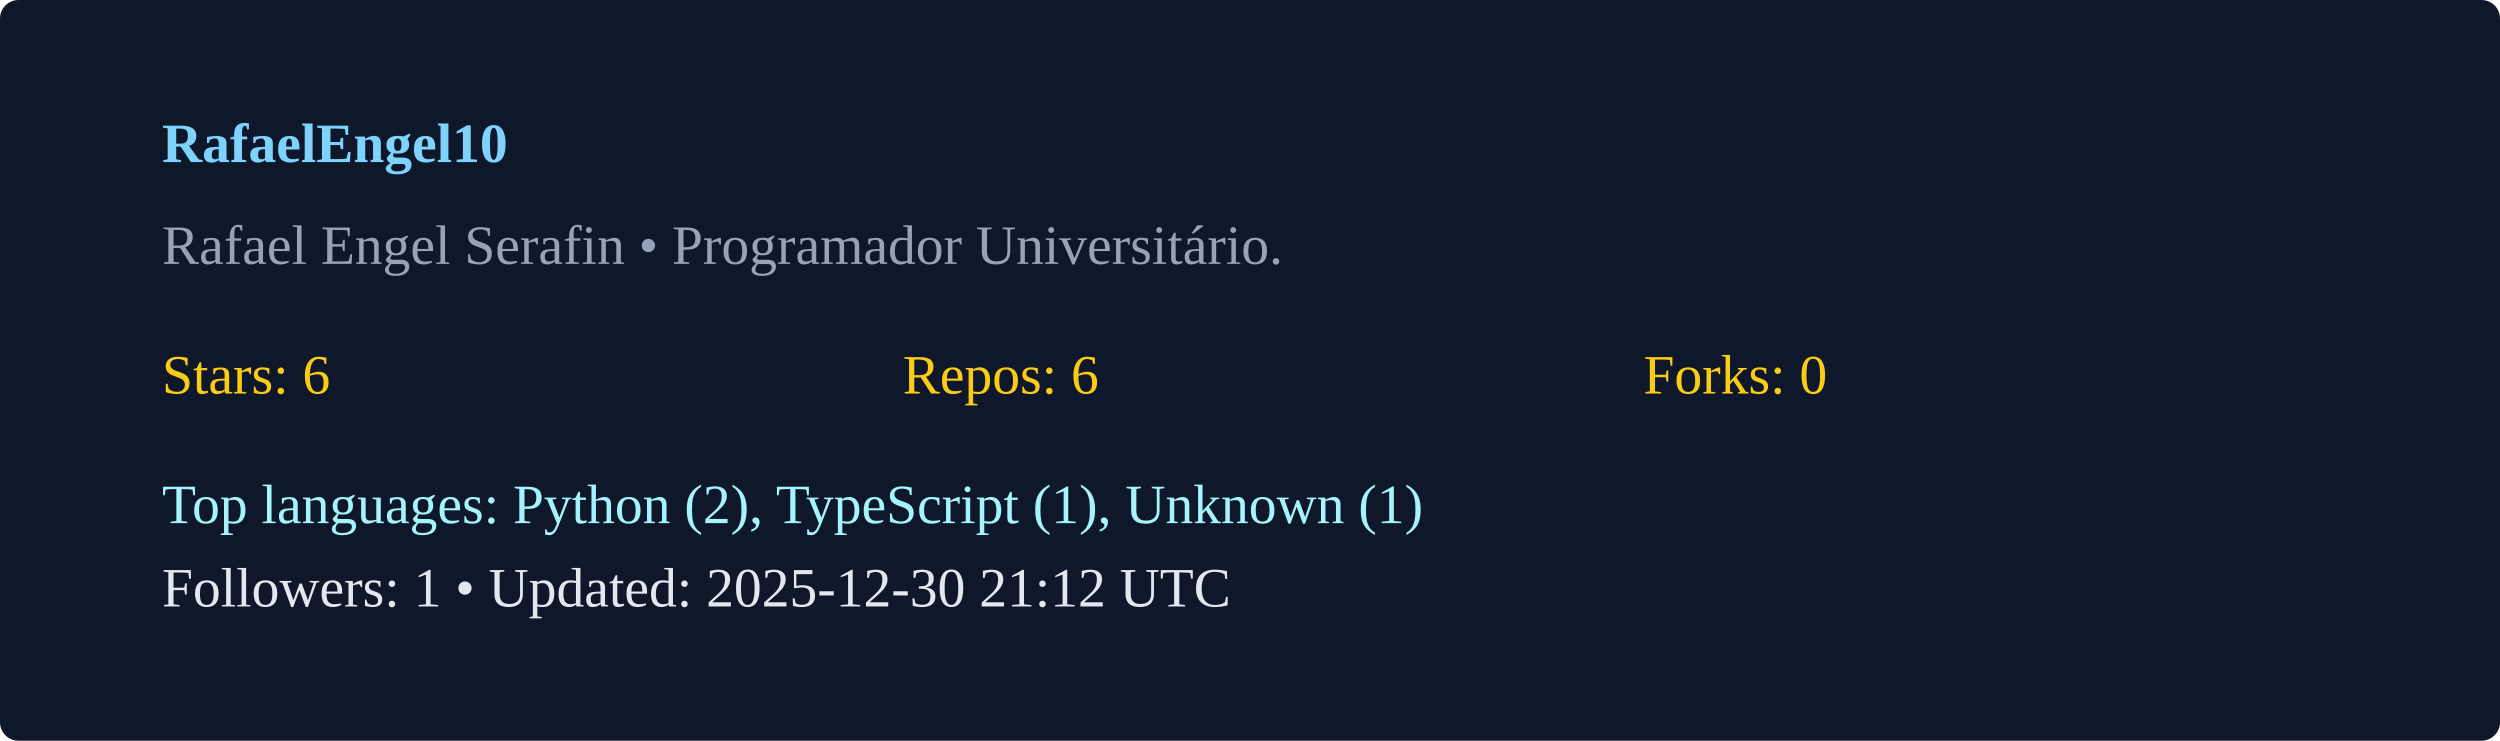
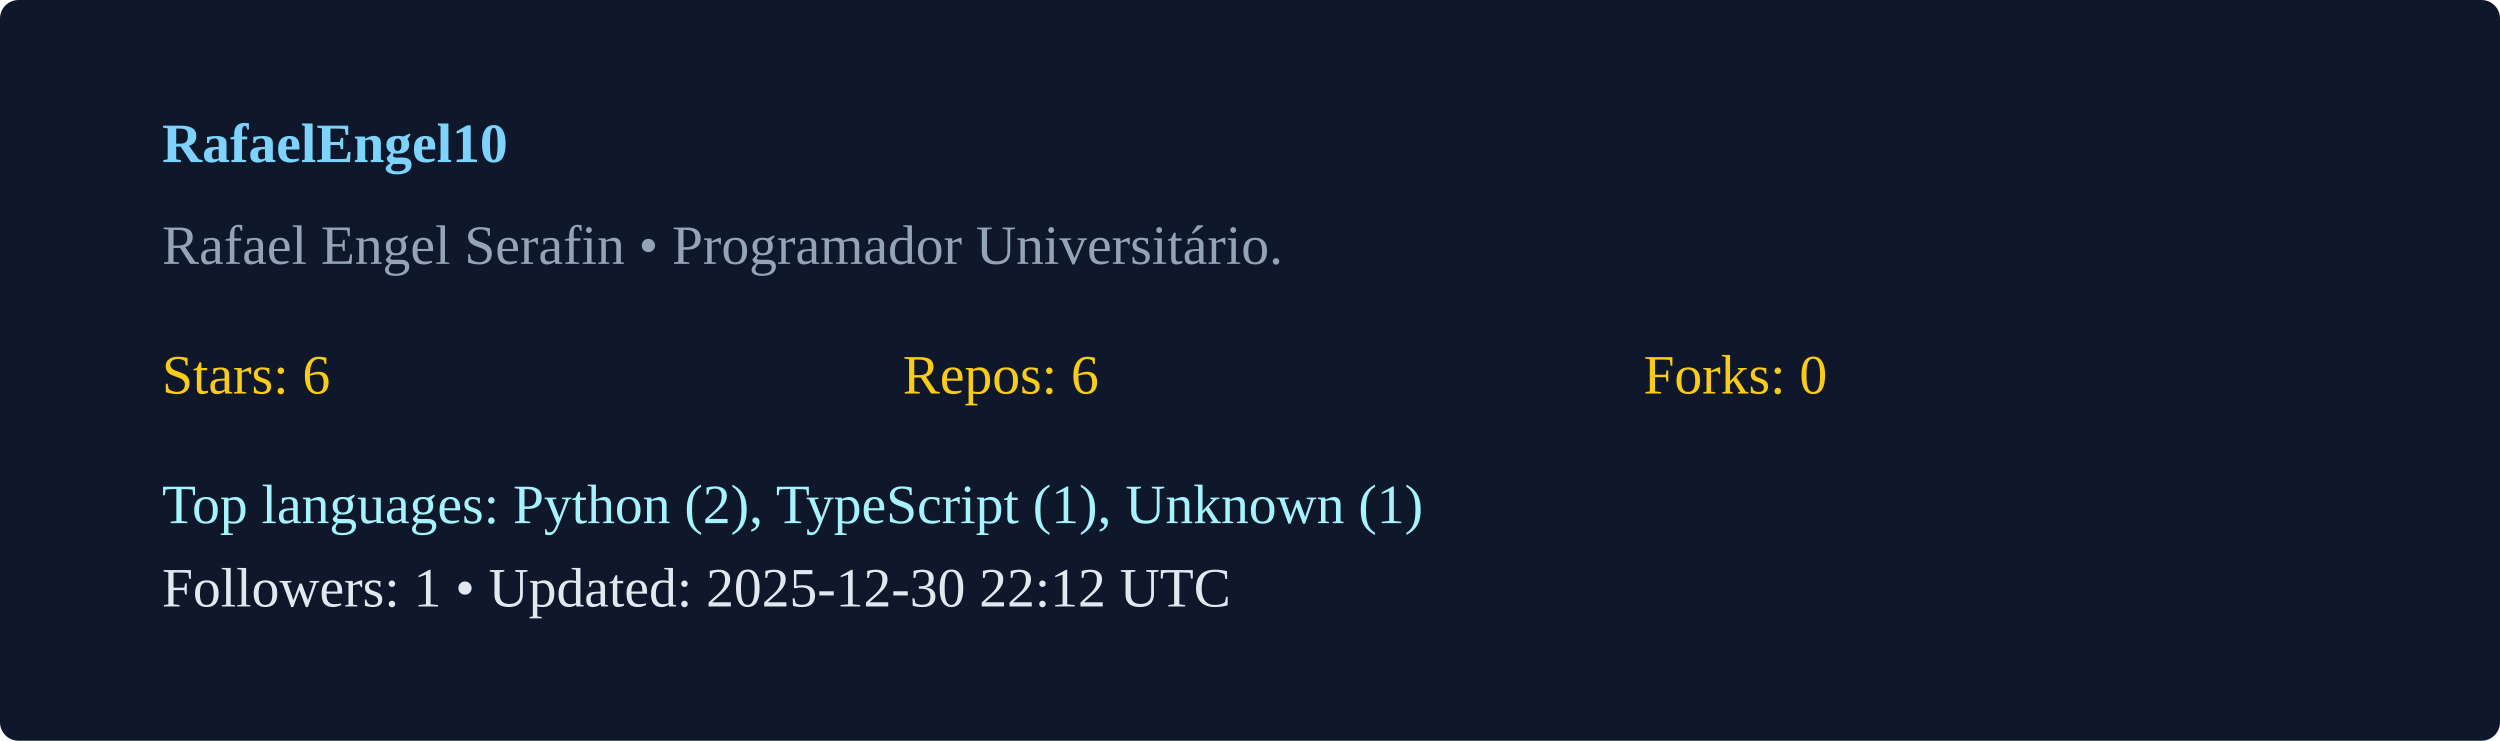
<svg xmlns="http://www.w3.org/2000/svg" width="540" height="160" viewBox="0 0 540 160">
  <rect width="100%" height="100%" rx="4" fill="#0f172a" />
  <g transform="translate(35,35)">
    <text x="0" y="0" fill="#7dd3fc" font-weight="600">RafaelEngel10</text>
    <text x="0" y="22" fill="#94a3b8">Rafael Engel Serafin  • Programador Universitário. </text>
    <g transform="translate(0,50)">
      <text x="0" y="0" fill="#facc15">Stars: 6</text>
      <text x="160" y="0" fill="#facc15">Repos: 6</text>
      <text x="320" y="0" fill="#facc15">Forks: 0</text>
      <text x="0" y="28" fill="#a5f3fc">Top languages: Python (2), TypeScript (1), Unknown (1)</text>
-       <text x="0" y="46" fill="#e2e8f0">Followers: 1 • Updated: 2025-12-30 21:12 UTC</text>
+       <text x="0" y="46" fill="#e2e8f0">Followers: 1 • Updated: 2025-12-30 22:12 UTC</text>
    </g>
  </g>
</svg>
